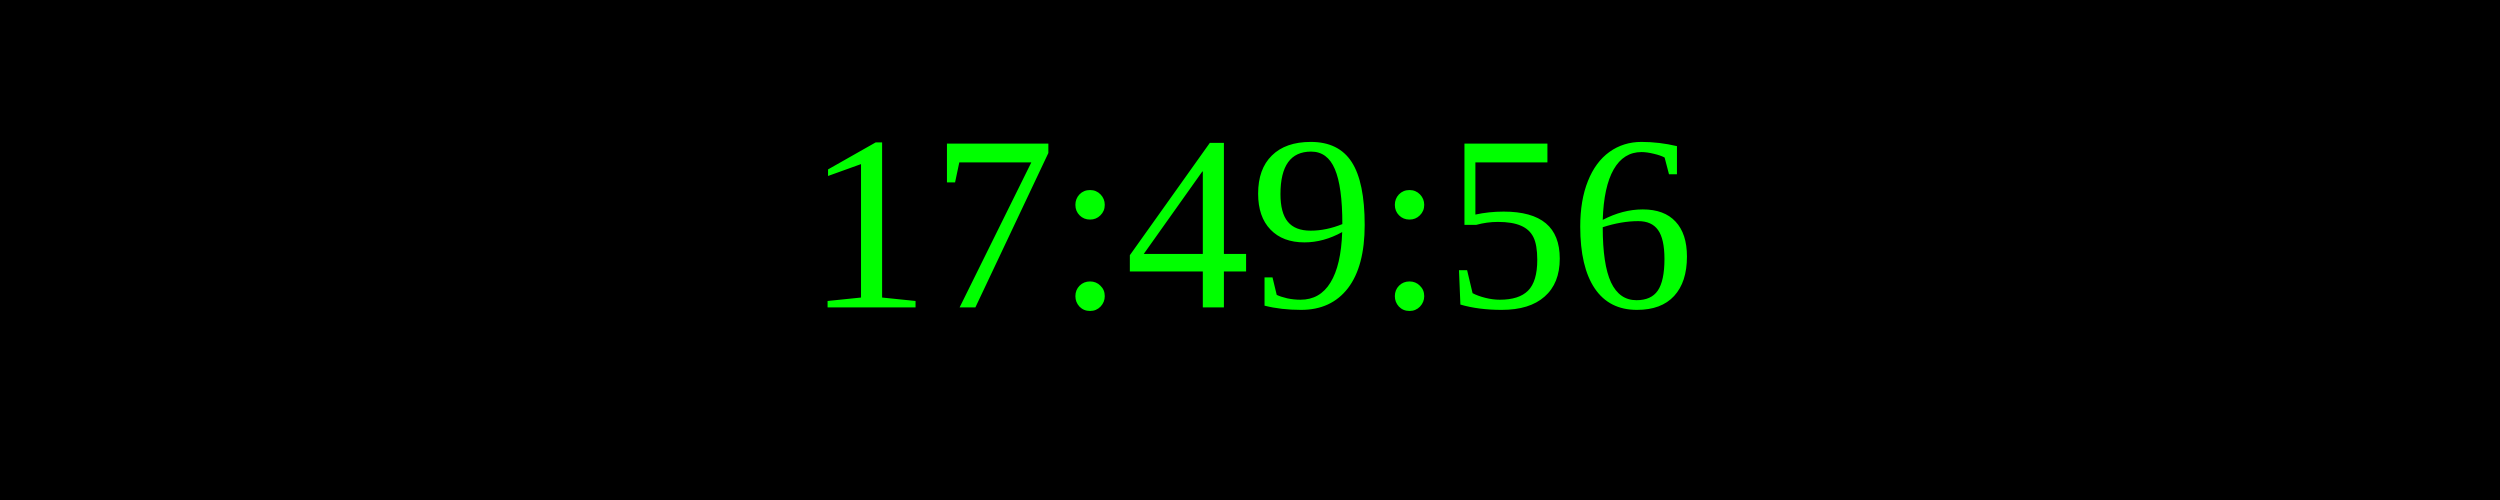
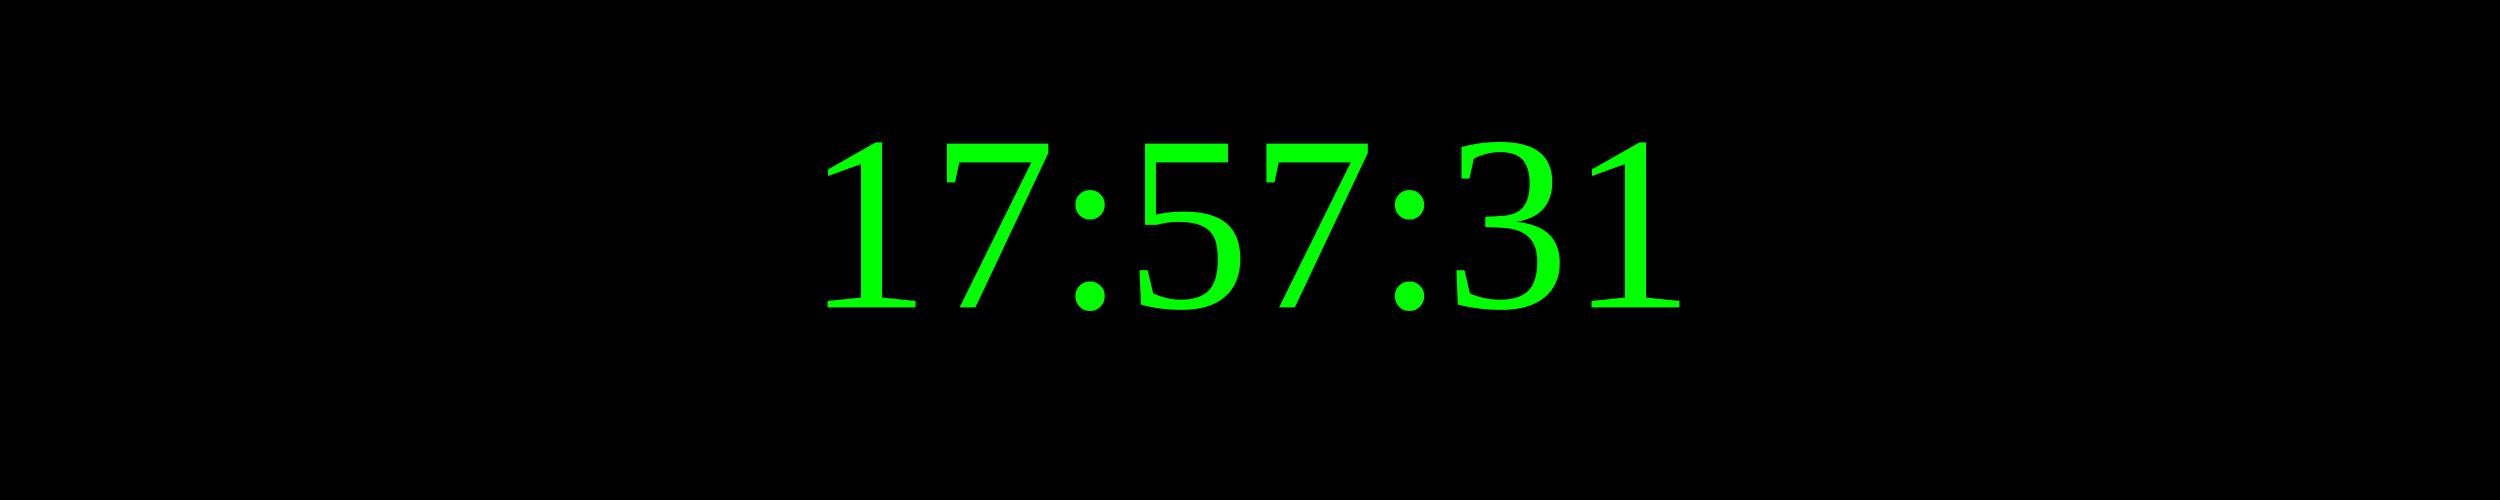
<svg xmlns="http://www.w3.org/2000/svg" width="250" height="50">
  <rect width="100%" height="100%" fill="black" />
  <text x="50%" y="50%" font-size="25" fill="lime" text-anchor="middle" dominant-baseline="middle">
- 17:49:56
+ 17:57:31
</text>
</svg>
